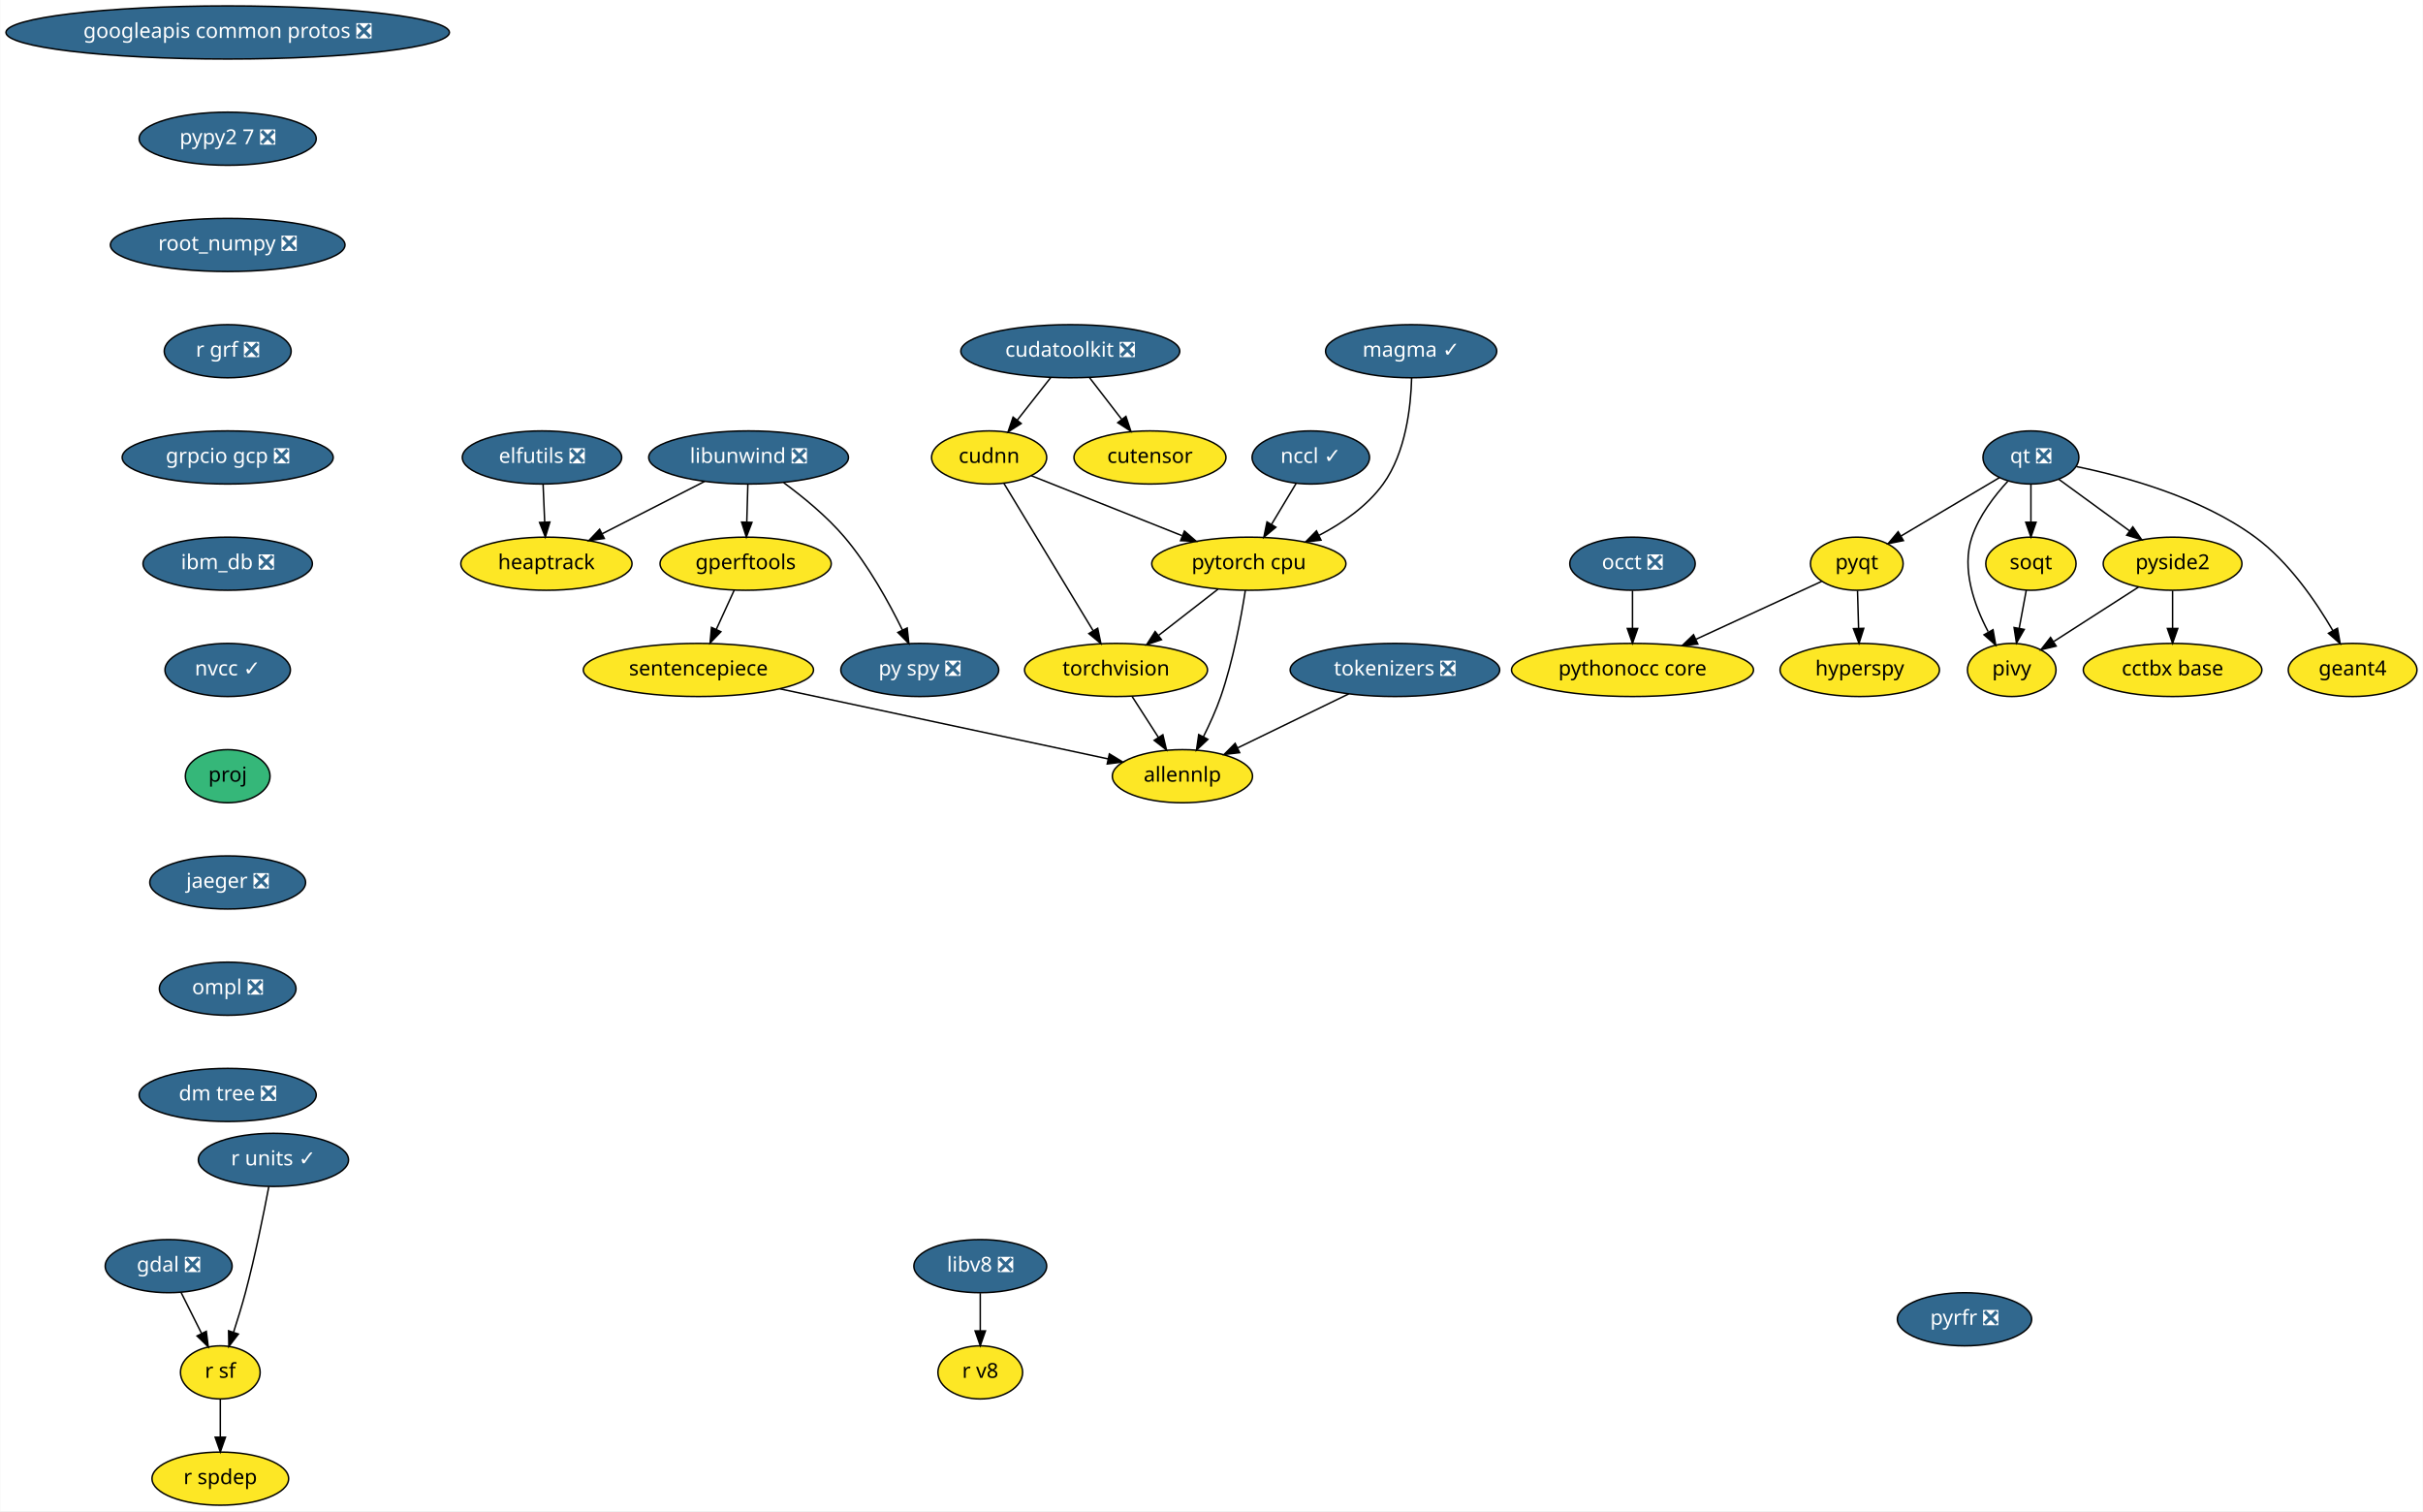
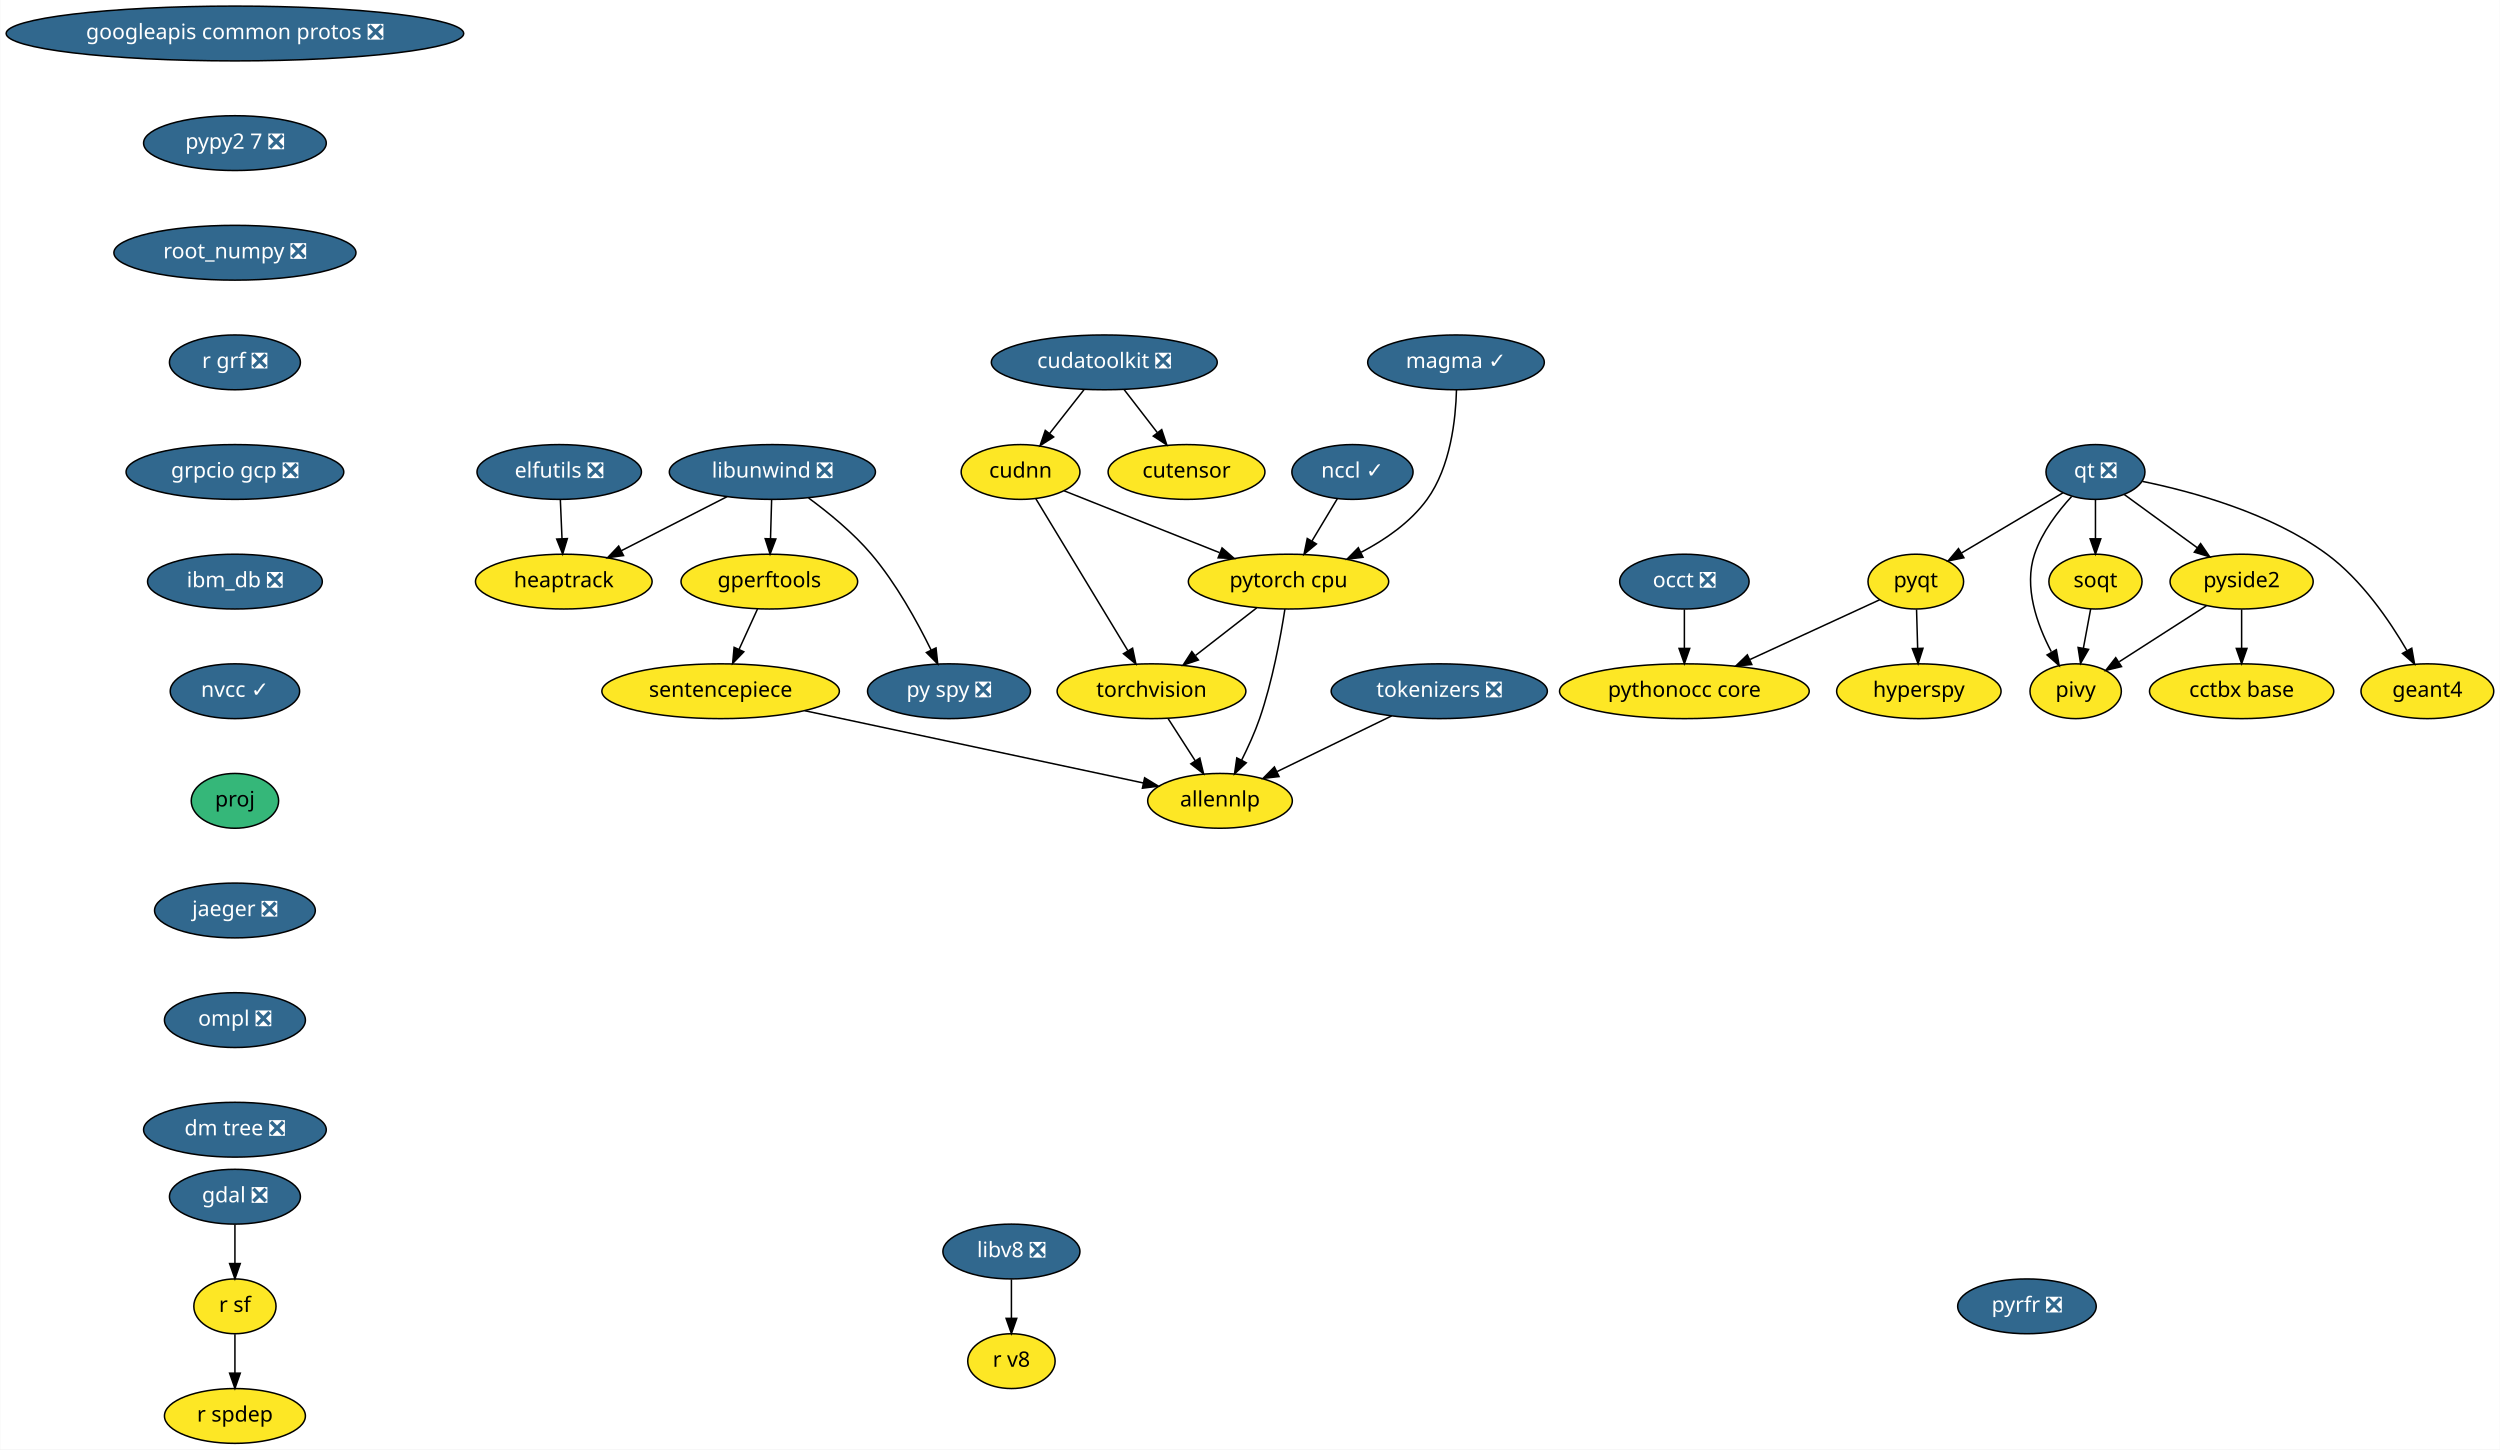
- <svg xmlns="http://www.w3.org/2000/svg" xmlns:xlink="http://www.w3.org/1999/xlink" width="1642pt" height="1024pt" viewBox="0.00 0.00 1641.68 1024.00">
-   <g id="graph0" class="graph" transform="scale(1 1) rotate(0) translate(4 1020)">
-     <polygon fill="white" stroke="transparent" points="-4,4 -4,-1020 1637.68,-1020 1637.68,4 -4,4" />
+ <svg xmlns="http://www.w3.org/2000/svg" xmlns:xlink="http://www.w3.org/1999/xlink" width="1642pt" height="952pt" viewBox="0.00 0.00 1641.68 952.00">
+   <g id="graph0" class="graph" transform="scale(1 1) rotate(0) translate(4 948)">
+     <polygon fill="white" stroke="transparent" points="-4,4 -4,-948 1637.68,-948 1637.68,4 -4,4" />
    <g id="node1" class="node">
      <g id="a_node1">
        <a xlink:href="https://github.com/conda-forge/elfutils-feedstock/pull/20" xlink:title="elfutils ❎">
-           <ellipse fill="#31688e" stroke="black" cx="363.14" cy="-710" rx="54" ry="18" />
-           <text text-anchor="middle" x="363.14" y="-706.3" font-family="Times-Roman" font-size="14.00" fill="white">elfutils ❎</text>
+           <ellipse fill="#31688e" stroke="black" cx="363.14" cy="-638" rx="54" ry="18" />
+           <text text-anchor="middle" x="363.14" y="-634.3" font-family="Times-Roman" font-size="14.00" fill="white">elfutils ❎</text>
        </a>
      </g>
    </g>
    <g id="node2" class="node">
      <g id="a_node2">
        <a xlink:href="https://github.com/conda-forge/heaptrack-feedstock" xlink:title="heaptrack">
-           <ellipse fill="#fde725" stroke="black" cx="366.14" cy="-638" rx="58" ry="18" />
-           <text text-anchor="middle" x="366.14" y="-634.3" font-family="Times-Roman" font-size="14.00">heaptrack</text>
+           <ellipse fill="#fde725" stroke="black" cx="366.14" cy="-566" rx="58" ry="18" />
+           <text text-anchor="middle" x="366.14" y="-562.3" font-family="Times-Roman" font-size="14.00">heaptrack</text>
        </a>
      </g>
    </g>
    <g id="edge1" class="edge">
-       <path fill="none" stroke="black" d="M363.88,-691.7C364.21,-683.98 364.61,-674.71 364.97,-666.11" />
-       <polygon fill="black" stroke="black" points="368.47,-666.25 365.4,-656.1 361.48,-665.95 368.47,-666.25" />
+       <path fill="none" stroke="black" d="M363.88,-619.7C364.21,-611.98 364.61,-602.71 364.97,-594.11" />
+       <polygon fill="black" stroke="black" points="368.47,-594.25 365.4,-584.1 361.48,-593.95 368.47,-594.25" />
    </g>
    <g id="node3" class="node">
      <g id="a_node3">
        <a xlink:href="https://github.com/conda-forge/gdal-feedstock/pull/466" xlink:title="gdal ❎">
-           <ellipse fill="#31688e" stroke="black" cx="110.14" cy="-162" rx="43" ry="18" />
-           <text text-anchor="middle" x="110.14" y="-158.3" font-family="Times-Roman" font-size="14.00" fill="white">gdal ❎</text>
+           <ellipse fill="#31688e" stroke="black" cx="150.14" cy="-162" rx="43" ry="18" />
+           <text text-anchor="middle" x="150.14" y="-158.3" font-family="Times-Roman" font-size="14.00" fill="white">gdal ❎</text>
        </a>
      </g>
    </g>
    <g id="node4" class="node">
      <g id="a_node4">
        <a xlink:href="https://github.com/conda-forge/r-sf-feedstock" xlink:title="r sf">
-           <ellipse fill="#fde725" stroke="black" cx="145.14" cy="-90" rx="27" ry="18" />
-           <text text-anchor="middle" x="145.14" y="-86.3" font-family="Times-Roman" font-size="14.00">r sf</text>
+           <ellipse fill="#fde725" stroke="black" cx="150.14" cy="-90" rx="27" ry="18" />
+           <text text-anchor="middle" x="150.14" y="-86.3" font-family="Times-Roman" font-size="14.00">r sf</text>
        </a>
      </g>
    </g>
    <g id="edge2" class="edge">
-       <path fill="none" stroke="black" d="M118.61,-144.05C122.75,-135.77 127.83,-125.62 132.42,-116.42" />
-       <polygon fill="black" stroke="black" points="135.64,-117.82 136.98,-107.31 129.38,-114.69 135.64,-117.82" />
+       <path fill="none" stroke="black" d="M150.14,-143.7C150.14,-135.98 150.14,-126.71 150.14,-118.11" />
+       <polygon fill="black" stroke="black" points="153.64,-118.1 150.14,-108.1 146.64,-118.1 153.64,-118.1" />
    </g>
    <g id="node5" class="node">
      <g id="a_node5">
        <a xlink:href="https://github.com/conda-forge/r-spdep-feedstock" xlink:title="r spdep">
-           <ellipse fill="#fde725" stroke="black" cx="145.14" cy="-18" rx="46.29" ry="18" />
-           <text text-anchor="middle" x="145.14" y="-14.3" font-family="Times-Roman" font-size="14.00">r spdep</text>
+           <ellipse fill="#fde725" stroke="black" cx="150.14" cy="-18" rx="46.29" ry="18" />
+           <text text-anchor="middle" x="150.14" y="-14.3" font-family="Times-Roman" font-size="14.00">r spdep</text>
        </a>
      </g>
    </g>
    <g id="edge3" class="edge">
-       <path fill="none" stroke="black" d="M145.14,-71.7C145.14,-63.98 145.14,-54.71 145.14,-46.11" />
-       <polygon fill="black" stroke="black" points="148.64,-46.1 145.14,-36.1 141.64,-46.1 148.64,-46.1" />
+       <path fill="none" stroke="black" d="M150.14,-71.7C150.14,-63.98 150.14,-54.71 150.14,-46.11" />
+       <polygon fill="black" stroke="black" points="153.64,-46.1 150.14,-36.1 146.64,-46.1 153.64,-46.1" />
    </g>
    <g id="node6" class="node">
      <g id="a_node6">
        <a xlink:href="https://github.com/conda-forge/googleapis-common-protos-feedstock/pull/26" xlink:title="googleapis common protos ❎">
-           <ellipse fill="#31688e" stroke="black" cx="150.14" cy="-998" rx="150.27" ry="18" />
-           <text text-anchor="middle" x="150.14" y="-994.3" font-family="Times-Roman" font-size="14.00" fill="white">googleapis common protos ❎</text>
+           <ellipse fill="#31688e" stroke="black" cx="150.14" cy="-926" rx="150.27" ry="18" />
+           <text text-anchor="middle" x="150.14" y="-922.3" font-family="Times-Roman" font-size="14.00" fill="white">googleapis common protos ❎</text>
        </a>
      </g>
    </g>
    <g id="node7" class="node">
      <g id="a_node7">
        <a xlink:href="https://github.com/conda-forge/pypy2.7-feedstock/pull/3" xlink:title="pypy2 7 ❎">
-           <ellipse fill="#31688e" stroke="black" cx="150.14" cy="-926" rx="60" ry="18" />
-           <text text-anchor="middle" x="150.14" y="-922.3" font-family="Times-Roman" font-size="14.00" fill="white">pypy2 7 ❎</text>
-         </a>
-       </g>
-     </g>
-     <g id="node24" class="node">
-       <g id="a_node24">
+           <ellipse fill="#31688e" stroke="black" cx="150.14" cy="-854" rx="60" ry="18" />
+           <text text-anchor="middle" x="150.14" y="-850.3" font-family="Times-Roman" font-size="14.00" fill="white">pypy2 7 ❎</text>
+         </a>
+       </g>
+     </g>
+     <g id="node23" class="node">
+       <g id="a_node23">
        <a xlink:href="https://github.com/conda-forge/root_numpy-feedstock/pull/19" xlink:title="root_numpy ❎">
-           <ellipse fill="#31688e" stroke="black" cx="150.14" cy="-854" rx="79.5" ry="18" />
-           <text text-anchor="middle" x="150.14" y="-850.3" font-family="Times-Roman" font-size="14.00" fill="white">root_numpy ❎</text>
+           <ellipse fill="#31688e" stroke="black" cx="150.14" cy="-782" rx="79.5" ry="18" />
+           <text text-anchor="middle" x="150.14" y="-778.3" font-family="Times-Roman" font-size="14.00" fill="white">root_numpy ❎</text>
        </a>
      </g>
    </g>
    <g id="node8" class="node">
      <g id="a_node8">
        <a xlink:href="https://github.com/conda-forge/hyperspy-feedstock" xlink:title="hyperspy">
-           <ellipse fill="#fde725" stroke="black" cx="1256.14" cy="-566" rx="54" ry="18" />
-           <text text-anchor="middle" x="1256.14" y="-562.3" font-family="Times-Roman" font-size="14.00">hyperspy</text>
+           <ellipse fill="#fde725" stroke="black" cx="1256.14" cy="-494" rx="54" ry="18" />
+           <text text-anchor="middle" x="1256.14" y="-490.3" font-family="Times-Roman" font-size="14.00">hyperspy</text>
        </a>
      </g>
    </g>
    <g id="node9" class="node">
      <g id="a_node9">
        <a xlink:href="https://github.com/conda-forge/libunwind-feedstock/pull/14" xlink:title="libunwind ❎">
-           <ellipse fill="#31688e" stroke="black" cx="503.14" cy="-710" rx="67.69" ry="18" />
-           <text text-anchor="middle" x="503.14" y="-706.3" font-family="Times-Roman" font-size="14.00" fill="white">libunwind ❎</text>
+           <ellipse fill="#31688e" stroke="black" cx="503.14" cy="-638" rx="67.69" ry="18" />
+           <text text-anchor="middle" x="503.14" y="-634.3" font-family="Times-Roman" font-size="14.00" fill="white">libunwind ❎</text>
        </a>
      </g>
    </g>
    <g id="edge5" class="edge">
-       <path fill="none" stroke="black" d="M473.41,-693.81C453.03,-683.4 425.82,-669.49 403.9,-658.29" />
-       <polygon fill="black" stroke="black" points="405.36,-655.11 394.87,-653.68 402.18,-661.35 405.36,-655.11" />
+       <path fill="none" stroke="black" d="M473.41,-621.81C453.03,-611.4 425.82,-597.49 403.9,-586.29" />
+       <polygon fill="black" stroke="black" points="405.36,-583.11 394.87,-581.68 402.18,-589.35 405.36,-583.11" />
    </g>
    <g id="node10" class="node">
      <g id="a_node10">
        <a xlink:href="https://github.com/conda-forge/gperftools-feedstock" xlink:title="gperftools">
-           <ellipse fill="#fde725" stroke="black" cx="501.14" cy="-638" rx="58" ry="18" />
-           <text text-anchor="middle" x="501.14" y="-634.3" font-family="Times-Roman" font-size="14.00">gperftools</text>
+           <ellipse fill="#fde725" stroke="black" cx="501.14" cy="-566" rx="58" ry="18" />
+           <text text-anchor="middle" x="501.14" y="-562.3" font-family="Times-Roman" font-size="14.00">gperftools</text>
        </a>
      </g>
    </g>
    <g id="edge6" class="edge">
-       <path fill="none" stroke="black" d="M502.64,-691.7C502.42,-683.98 502.16,-674.71 501.91,-666.11" />
-       <polygon fill="black" stroke="black" points="505.41,-666 501.63,-656.1 498.41,-666.2 505.41,-666" />
+       <path fill="none" stroke="black" d="M502.64,-619.7C502.42,-611.98 502.16,-602.71 501.91,-594.11" />
+       <polygon fill="black" stroke="black" points="505.41,-594 501.63,-584.1 498.41,-594.2 505.41,-594" />
    </g>
    <g id="node11" class="node">
      <g id="a_node11">
        <a xlink:href="https://github.com/conda-forge/py-spy-feedstock/pull/11" xlink:title="py spy ❎">
-           <ellipse fill="#31688e" stroke="black" cx="619.14" cy="-566" rx="53.5" ry="18" />
-           <text text-anchor="middle" x="619.14" y="-562.3" font-family="Times-Roman" font-size="14.00" fill="white">py spy ❎</text>
+           <ellipse fill="#31688e" stroke="black" cx="619.14" cy="-494" rx="53.5" ry="18" />
+           <text text-anchor="middle" x="619.14" y="-490.3" font-family="Times-Roman" font-size="14.00" fill="white">py spy ❎</text>
        </a>
      </g>
    </g>
    <g id="edge7" class="edge">
-       <path fill="none" stroke="black" d="M526.9,-692.93C540.08,-683.25 556.17,-670.1 568.14,-656 584.42,-636.8 598.27,-611.67 607.41,-593.01" />
-       <polygon fill="black" stroke="black" points="610.61,-594.44 611.75,-583.91 604.29,-591.43 610.61,-594.44" />
+       <path fill="none" stroke="black" d="M526.9,-620.93C540.08,-611.25 556.17,-598.1 568.14,-584 584.42,-564.8 598.27,-539.67 607.41,-521.01" />
+       <polygon fill="black" stroke="black" points="610.61,-522.44 611.75,-511.91 604.29,-519.43 610.61,-522.44" />
    </g>
    <g id="node12" class="node">
      <g id="a_node12">
        <a xlink:href="https://github.com/conda-forge/sentencepiece-feedstock" xlink:title="sentencepiece">
-           <ellipse fill="#fde725" stroke="black" cx="469.14" cy="-566" rx="78" ry="18" />
-           <text text-anchor="middle" x="469.14" y="-562.3" font-family="Times-Roman" font-size="14.00">sentencepiece</text>
+           <ellipse fill="#fde725" stroke="black" cx="469.14" cy="-494" rx="78" ry="18" />
+           <text text-anchor="middle" x="469.14" y="-490.3" font-family="Times-Roman" font-size="14.00">sentencepiece</text>
        </a>
      </g>
    </g>
    <g id="edge8" class="edge">
-       <path fill="none" stroke="black" d="M493.39,-620.05C489.75,-612.09 485.32,-602.41 481.26,-593.51" />
-       <polygon fill="black" stroke="black" points="484.37,-591.91 477.03,-584.28 478.01,-594.83 484.37,-591.91" />
-     </g>
-     <g id="node23" class="node">
-       <g id="a_node23">
+       <path fill="none" stroke="black" d="M493.39,-548.05C489.75,-540.09 485.32,-530.41 481.26,-521.51" />
+       <polygon fill="black" stroke="black" points="484.37,-519.91 477.03,-512.28 478.01,-522.83 484.37,-519.91" />
+     </g>
+     <g id="node22" class="node">
+       <g id="a_node22">
        <a xlink:href="https://github.com/conda-forge/allennlp-feedstock" xlink:title="allennlp">
-           <ellipse fill="#fde725" stroke="black" cx="797.14" cy="-494" rx="47.5" ry="18" />
-           <text text-anchor="middle" x="797.14" y="-490.3" font-family="Times-Roman" font-size="14.00">allennlp</text>
-         </a>
-       </g>
-     </g>
-     <g id="edge23" class="edge">
-       <path fill="none" stroke="black" d="M524.41,-553.2C586.54,-539.94 686.57,-518.6 746.66,-505.77" />
-       <polygon fill="black" stroke="black" points="747.63,-509.15 756.68,-503.63 746.17,-502.3 747.63,-509.15" />
+           <ellipse fill="#fde725" stroke="black" cx="797.14" cy="-422" rx="47.5" ry="18" />
+           <text text-anchor="middle" x="797.14" y="-418.3" font-family="Times-Roman" font-size="14.00">allennlp</text>
+         </a>
+       </g>
+     </g>
+     <g id="edge22" class="edge">
+       <path fill="none" stroke="black" d="M524.41,-481.2C586.54,-467.94 686.57,-446.6 746.66,-433.77" />
+       <polygon fill="black" stroke="black" points="747.63,-437.15 756.68,-431.63 746.17,-430.3 747.63,-437.15" />
    </g>
    <g id="node13" class="node">
      <g id="a_node13">
        <a xlink:href="https://github.com/conda-forge/pyqt-feedstock" xlink:title="pyqt">
-           <ellipse fill="#fde725" stroke="black" cx="1254.14" cy="-638" rx="31.4" ry="18" />
-           <text text-anchor="middle" x="1254.14" y="-634.3" font-family="Times-Roman" font-size="14.00">pyqt</text>
+           <ellipse fill="#fde725" stroke="black" cx="1254.14" cy="-566" rx="31.4" ry="18" />
+           <text text-anchor="middle" x="1254.14" y="-562.3" font-family="Times-Roman" font-size="14.00">pyqt</text>
        </a>
      </g>
    </g>
    <g id="edge9" class="edge">
-       <path fill="none" stroke="black" d="M1254.63,-619.7C1254.85,-611.98 1255.12,-602.71 1255.36,-594.11" />
-       <polygon fill="black" stroke="black" points="1258.86,-594.2 1255.65,-584.1 1251.86,-594 1258.86,-594.2" />
+       <path fill="none" stroke="black" d="M1254.63,-547.7C1254.85,-539.98 1255.12,-530.71 1255.36,-522.11" />
+       <polygon fill="black" stroke="black" points="1258.86,-522.2 1255.65,-512.1 1251.86,-522 1258.86,-522.2" />
    </g>
    <g id="node14" class="node">
      <g id="a_node14">
        <a xlink:href="https://github.com/conda-forge/pythonocc-core-feedstock" xlink:title="pythonocc core">
-           <ellipse fill="#fde725" stroke="black" cx="1102.14" cy="-566" rx="82" ry="18" />
-           <text text-anchor="middle" x="1102.14" y="-562.3" font-family="Times-Roman" font-size="14.00">pythonocc core</text>
+           <ellipse fill="#fde725" stroke="black" cx="1102.14" cy="-494" rx="82" ry="18" />
+           <text text-anchor="middle" x="1102.14" y="-490.3" font-family="Times-Roman" font-size="14.00">pythonocc core</text>
        </a>
      </g>
    </g>
    <g id="edge10" class="edge">
-       <path fill="none" stroke="black" d="M1230.39,-626.06C1207.68,-615.61 1172.92,-599.6 1145.31,-586.88" />
-       <polygon fill="black" stroke="black" points="1146.42,-583.54 1135.87,-582.54 1143.49,-589.9 1146.42,-583.54" />
+       <path fill="none" stroke="black" d="M1230.39,-554.06C1207.68,-543.61 1172.92,-527.6 1145.31,-514.88" />
+       <polygon fill="black" stroke="black" points="1146.42,-511.54 1135.87,-510.54 1143.49,-517.9 1146.42,-511.54" />
    </g>
    <g id="node15" class="node">
      <g id="a_node15">
        <a xlink:href="https://github.com/conda-forge/qt-feedstock/pull/184" xlink:title="qt ❎">
-           <ellipse fill="#31688e" stroke="black" cx="1372.14" cy="-710" rx="32.5" ry="18" />
-           <text text-anchor="middle" x="1372.14" y="-706.3" font-family="Times-Roman" font-size="14.00" fill="white">qt ❎</text>
+           <ellipse fill="#31688e" stroke="black" cx="1372.14" cy="-638" rx="32.5" ry="18" />
+           <text text-anchor="middle" x="1372.14" y="-634.3" font-family="Times-Roman" font-size="14.00" fill="white">qt ❎</text>
        </a>
      </g>
    </g>
    <g id="edge11" class="edge">
-       <path fill="none" stroke="black" d="M1350.77,-696.32C1332.14,-685.27 1304.92,-669.13 1284.11,-656.78" />
-       <polygon fill="black" stroke="black" points="1285.73,-653.67 1275.35,-651.58 1282.16,-659.69 1285.73,-653.67" />
+       <path fill="none" stroke="black" d="M1350.77,-624.32C1332.14,-613.27 1304.92,-597.13 1284.11,-584.78" />
+       <polygon fill="black" stroke="black" points="1285.73,-581.67 1275.35,-579.58 1282.16,-587.69 1285.73,-581.67" />
    </g>
    <g id="node16" class="node">
      <g id="a_node16">
        <a xlink:href="https://github.com/conda-forge/pivy-feedstock" xlink:title="pivy">
-           <ellipse fill="#fde725" stroke="black" cx="1359.14" cy="-566" rx="30" ry="18" />
-           <text text-anchor="middle" x="1359.14" y="-562.3" font-family="Times-Roman" font-size="14.00">pivy</text>
+           <ellipse fill="#fde725" stroke="black" cx="1359.14" cy="-494" rx="30" ry="18" />
+           <text text-anchor="middle" x="1359.14" y="-490.3" font-family="Times-Roman" font-size="14.00">pivy</text>
        </a>
      </g>
    </g>
    <g id="edge12" class="edge">
-       <path fill="none" stroke="black" d="M1356.48,-693.9C1347.45,-684.07 1336.97,-670.43 1332.14,-656 1324.95,-634.56 1333.71,-609.94 1343.12,-592.03" />
-       <polygon fill="black" stroke="black" points="1346.44,-593.27 1348.31,-582.84 1340.35,-589.83 1346.44,-593.27" />
+       <path fill="none" stroke="black" d="M1356.48,-621.9C1347.45,-612.07 1336.97,-598.43 1332.14,-584 1324.95,-562.56 1333.71,-537.94 1343.12,-520.03" />
+       <polygon fill="black" stroke="black" points="1346.44,-521.27 1348.31,-510.84 1340.35,-517.83 1346.44,-521.27" />
    </g>
    <g id="node17" class="node">
      <g id="a_node17">
        <a xlink:href="https://github.com/conda-forge/pyside2-feedstock" xlink:title="pyside2">
-           <ellipse fill="#fde725" stroke="black" cx="1468.14" cy="-638" rx="47" ry="18" />
-           <text text-anchor="middle" x="1468.14" y="-634.3" font-family="Times-Roman" font-size="14.00">pyside2</text>
+           <ellipse fill="#fde725" stroke="black" cx="1468.14" cy="-566" rx="47" ry="18" />
+           <text text-anchor="middle" x="1468.14" y="-562.3" font-family="Times-Roman" font-size="14.00">pyside2</text>
        </a>
      </g>
    </g>
    <g id="edge13" class="edge">
-       <path fill="none" stroke="black" d="M1391.1,-695.17C1404.75,-685.22 1423.41,-671.61 1438.95,-660.28" />
-       <polygon fill="black" stroke="black" points="1441.19,-662.98 1447.21,-654.26 1437.07,-657.32 1441.19,-662.98" />
+       <path fill="none" stroke="black" d="M1391.1,-623.17C1404.75,-613.22 1423.41,-599.61 1438.95,-588.28" />
+       <polygon fill="black" stroke="black" points="1441.19,-590.98 1447.21,-582.26 1437.07,-585.32 1441.19,-590.98" />
    </g>
    <g id="node18" class="node">
      <g id="a_node18">
        <a xlink:href="https://github.com/conda-forge/soqt-feedstock" xlink:title="soqt">
-           <ellipse fill="#fde725" stroke="black" cx="1372.14" cy="-638" rx="30.59" ry="18" />
-           <text text-anchor="middle" x="1372.14" y="-634.3" font-family="Times-Roman" font-size="14.00">soqt</text>
+           <ellipse fill="#fde725" stroke="black" cx="1372.14" cy="-566" rx="30.59" ry="18" />
+           <text text-anchor="middle" x="1372.14" y="-562.3" font-family="Times-Roman" font-size="14.00">soqt</text>
        </a>
      </g>
    </g>
    <g id="edge14" class="edge">
-       <path fill="none" stroke="black" d="M1372.14,-691.7C1372.14,-683.98 1372.14,-674.71 1372.14,-666.11" />
-       <polygon fill="black" stroke="black" points="1375.64,-666.1 1372.14,-656.1 1368.64,-666.1 1375.64,-666.1" />
+       <path fill="none" stroke="black" d="M1372.14,-619.7C1372.14,-611.98 1372.14,-602.71 1372.14,-594.11" />
+       <polygon fill="black" stroke="black" points="1375.64,-594.1 1372.14,-584.1 1368.64,-594.1 1375.64,-594.1" />
    </g>
    <g id="node19" class="node">
      <g id="a_node19">
        <a xlink:href="https://github.com/conda-forge/geant4-feedstock" xlink:title="geant4">
-           <ellipse fill="#fde725" stroke="black" cx="1590.14" cy="-566" rx="43.59" ry="18" />
-           <text text-anchor="middle" x="1590.14" y="-562.3" font-family="Times-Roman" font-size="14.00">geant4</text>
+           <ellipse fill="#fde725" stroke="black" cx="1590.14" cy="-494" rx="43.59" ry="18" />
+           <text text-anchor="middle" x="1590.14" y="-490.3" font-family="Times-Roman" font-size="14.00">geant4</text>
        </a>
      </g>
    </g>
    <g id="edge15" class="edge">
-       <path fill="none" stroke="black" d="M1402.91,-703.84C1435.53,-697.18 1487.33,-683.07 1524.14,-656 1546.88,-639.27 1565.24,-612.48 1576.76,-592.65" />
-       <polygon fill="black" stroke="black" points="1579.87,-594.26 1581.72,-583.82 1573.77,-590.83 1579.87,-594.26" />
+       <path fill="none" stroke="black" d="M1402.91,-631.84C1435.53,-625.18 1487.33,-611.07 1524.14,-584 1546.88,-567.27 1565.24,-540.48 1576.76,-520.65" />
+       <polygon fill="black" stroke="black" points="1579.87,-522.26 1581.72,-511.82 1573.77,-518.83 1579.87,-522.26" />
    </g>
    <g id="edge16" class="edge">
-       <path fill="none" stroke="black" d="M1445.02,-622.15C1428.31,-611.42 1405.63,-596.86 1387.77,-585.39" />
-       <polygon fill="black" stroke="black" points="1389.24,-582.17 1378.93,-579.71 1385.45,-588.06 1389.24,-582.17" />
+       <path fill="none" stroke="black" d="M1445.02,-550.15C1428.31,-539.42 1405.63,-524.86 1387.77,-513.39" />
+       <polygon fill="black" stroke="black" points="1389.24,-510.17 1378.93,-507.71 1385.45,-516.06 1389.24,-510.17" />
    </g>
    <g id="node20" class="node">
      <g id="a_node20">
        <a xlink:href="https://github.com/conda-forge/cctbx-base-feedstock" xlink:title="cctbx base">
-           <ellipse fill="#fde725" stroke="black" cx="1468.14" cy="-566" rx="60.5" ry="18" />
-           <text text-anchor="middle" x="1468.14" y="-562.3" font-family="Times-Roman" font-size="14.00">cctbx base</text>
+           <ellipse fill="#fde725" stroke="black" cx="1468.14" cy="-494" rx="60.5" ry="18" />
+           <text text-anchor="middle" x="1468.14" y="-490.3" font-family="Times-Roman" font-size="14.00">cctbx base</text>
        </a>
      </g>
    </g>
    <g id="edge17" class="edge">
-       <path fill="none" stroke="black" d="M1468.14,-619.7C1468.14,-611.98 1468.14,-602.71 1468.14,-594.11" />
-       <polygon fill="black" stroke="black" points="1471.64,-594.1 1468.14,-584.1 1464.64,-594.1 1471.64,-594.1" />
+       <path fill="none" stroke="black" d="M1468.14,-547.7C1468.14,-539.98 1468.14,-530.71 1468.14,-522.11" />
+       <polygon fill="black" stroke="black" points="1471.64,-522.1 1468.14,-512.1 1464.64,-522.1 1471.64,-522.1" />
    </g>
    <g id="edge18" class="edge">
-       <path fill="none" stroke="black" d="M1368.99,-620.05C1367.56,-612.35 1365.83,-603.03 1364.22,-594.36" />
-       <polygon fill="black" stroke="black" points="1367.61,-593.47 1362.34,-584.28 1360.73,-594.75 1367.61,-593.47" />
+       <path fill="none" stroke="black" d="M1368.99,-548.05C1367.56,-540.35 1365.83,-531.03 1364.22,-522.36" />
+       <polygon fill="black" stroke="black" points="1367.61,-521.47 1362.34,-512.28 1360.73,-522.75 1367.61,-521.47" />
    </g>
    <g id="node21" class="node">
      <g id="a_node21">
-         <a xlink:href="https://github.com/conda-forge/r-units-feedstock/pull/15" xlink:title="r units ✓">
-           <ellipse fill="#31688e" stroke="black" cx="181.14" cy="-234" rx="50.89" ry="18" />
-           <text text-anchor="middle" x="181.14" y="-230.3" font-family="Times-Roman" font-size="14.00" fill="white">r units ✓</text>
+         <a xlink:href="https://github.com/conda-forge/torchvision-feedstock" xlink:title="torchvision">
+           <ellipse fill="#fde725" stroke="black" cx="752.14" cy="-494" rx="61.99" ry="18" />
+           <text text-anchor="middle" x="752.14" y="-490.3" font-family="Times-Roman" font-size="14.00">torchvision</text>
        </a>
      </g>
    </g>
    <g id="edge19" class="edge">
-       <path fill="none" stroke="black" d="M178,-215.82C174.58,-197.8 168.73,-168.73 162.14,-144 159.8,-135.24 156.89,-125.78 154.15,-117.31" />
-       <polygon fill="black" stroke="black" points="157.39,-115.98 150.93,-107.58 150.75,-118.18 157.39,-115.98" />
-     </g>
-     <g id="node22" class="node">
-       <g id="a_node22">
-         <a xlink:href="https://github.com/conda-forge/torchvision-feedstock" xlink:title="torchvision">
-           <ellipse fill="#fde725" stroke="black" cx="752.14" cy="-566" rx="61.99" ry="18" />
-           <text text-anchor="middle" x="752.14" y="-562.3" font-family="Times-Roman" font-size="14.00">torchvision</text>
-         </a>
-       </g>
-     </g>
-     <g id="edge20" class="edge">
-       <path fill="none" stroke="black" d="M763.03,-548.05C768.39,-539.71 774.96,-529.49 780.9,-520.25" />
-       <polygon fill="black" stroke="black" points="783.88,-522.09 786.34,-511.79 777.99,-518.31 783.88,-522.09" />
+       <path fill="none" stroke="black" d="M763.03,-476.05C768.39,-467.71 774.96,-457.49 780.9,-448.25" />
+       <polygon fill="black" stroke="black" points="783.88,-450.09 786.34,-439.79 777.99,-446.31 783.88,-450.09" />
+     </g>
+     <g id="node25" class="node">
+       <g id="a_node25">
+         <a xlink:href="https://github.com/conda-forge/r-grf-feedstock/pull/10" xlink:title="r grf ❎">
+           <ellipse fill="#31688e" stroke="black" cx="150.14" cy="-710" rx="43" ry="18" />
+           <text text-anchor="middle" x="150.14" y="-706.3" font-family="Times-Roman" font-size="14.00" fill="white">r grf ❎</text>
+         </a>
+       </g>
+     </g>
+     <g id="node24" class="node">
+       <g id="a_node24">
+         <a xlink:href="https://github.com/conda-forge/occt-feedstock/pull/59" xlink:title="occt ❎">
+           <ellipse fill="#31688e" stroke="black" cx="1102.14" cy="-566" rx="42.49" ry="18" />
+           <text text-anchor="middle" x="1102.14" y="-562.3" font-family="Times-Roman" font-size="14.00" fill="white">occt ❎</text>
+         </a>
+       </g>
+     </g>
+     <g id="edge21" class="edge">
+       <path fill="none" stroke="black" d="M1102.14,-547.7C1102.14,-539.98 1102.14,-530.71 1102.14,-522.11" />
+       <polygon fill="black" stroke="black" points="1105.64,-522.1 1102.14,-512.1 1098.64,-522.1 1105.64,-522.1" />
+     </g>
+     <g id="node27" class="node">
+       <g id="a_node27">
+         <a xlink:href="https://github.com/conda-forge/grpcio-gcp-feedstock/pull/9" xlink:title="grpcio gcp ❎">
+           <ellipse fill="#31688e" stroke="black" cx="150.14" cy="-638" rx="71.5" ry="18" />
+           <text text-anchor="middle" x="150.14" y="-634.3" font-family="Times-Roman" font-size="14.00" fill="white">grpcio gcp ❎</text>
+         </a>
+       </g>
    </g>
    <g id="node26" class="node">
      <g id="a_node26">
-         <a xlink:href="https://github.com/conda-forge/r-grf-feedstock/pull/10" xlink:title="r grf ❎">
-           <ellipse fill="#31688e" stroke="black" cx="150.14" cy="-782" rx="43" ry="18" />
-           <text text-anchor="middle" x="150.14" y="-778.3" font-family="Times-Roman" font-size="14.00" fill="white">r grf ❎</text>
-         </a>
-       </g>
-     </g>
-     <g id="node25" class="node">
-       <g id="a_node25">
-         <a xlink:href="https://github.com/conda-forge/occt-feedstock/pull/59" xlink:title="occt ❎">
-           <ellipse fill="#31688e" stroke="black" cx="1102.14" cy="-638" rx="42.49" ry="18" />
-           <text text-anchor="middle" x="1102.14" y="-634.3" font-family="Times-Roman" font-size="14.00" fill="white">occt ❎</text>
-         </a>
-       </g>
-     </g>
-     <g id="edge22" class="edge">
-       <path fill="none" stroke="black" d="M1102.14,-619.7C1102.14,-611.98 1102.14,-602.71 1102.14,-594.11" />
-       <polygon fill="black" stroke="black" points="1105.64,-594.1 1102.14,-584.1 1098.64,-594.1 1105.64,-594.1" />
+         <a xlink:href="https://github.com/conda-forge/pytorch-cpu-feedstock" xlink:title="pytorch cpu">
+           <ellipse fill="#fde725" stroke="black" cx="842.14" cy="-566" rx="65.79" ry="18" />
+           <text text-anchor="middle" x="842.14" y="-562.3" font-family="Times-Roman" font-size="14.00">pytorch cpu</text>
+         </a>
+       </g>
+     </g>
+     <g id="edge24" class="edge">
+       <path fill="none" stroke="black" d="M821.26,-548.76C809.34,-539.49 794.2,-527.71 781.13,-517.55" />
+       <polygon fill="black" stroke="black" points="782.94,-514.52 772.9,-511.15 778.64,-520.05 782.94,-514.52" />
+     </g>
+     <g id="edge25" class="edge">
+       <path fill="none" stroke="black" d="M839.77,-547.93C836.96,-529.76 831.56,-500.34 823.14,-476 819.97,-466.85 815.6,-457.24 811.35,-448.75" />
+       <polygon fill="black" stroke="black" points="814.38,-446.99 806.67,-439.73 808.17,-450.22 814.38,-446.99" />
    </g>
    <g id="node28" class="node">
      <g id="a_node28">
-         <a xlink:href="https://github.com/conda-forge/grpcio-gcp-feedstock/pull/9" xlink:title="grpcio gcp ❎">
-           <ellipse fill="#31688e" stroke="black" cx="150.14" cy="-710" rx="71.5" ry="18" />
-           <text text-anchor="middle" x="150.14" y="-706.3" font-family="Times-Roman" font-size="14.00" fill="white">grpcio gcp ❎</text>
-         </a>
-       </g>
-     </g>
-     <g id="node27" class="node">
-       <g id="a_node27">
-         <a xlink:href="https://github.com/conda-forge/pytorch-cpu-feedstock" xlink:title="pytorch cpu">
-           <ellipse fill="#fde725" stroke="black" cx="842.14" cy="-638" rx="65.79" ry="18" />
-           <text text-anchor="middle" x="842.14" y="-634.3" font-family="Times-Roman" font-size="14.00">pytorch cpu</text>
-         </a>
-       </g>
-     </g>
-     <g id="edge25" class="edge">
-       <path fill="none" stroke="black" d="M821.26,-620.76C809.34,-611.49 794.2,-599.71 781.13,-589.55" />
-       <polygon fill="black" stroke="black" points="782.94,-586.52 772.9,-583.15 778.64,-592.05 782.94,-586.52" />
-     </g>
-     <g id="edge26" class="edge">
-       <path fill="none" stroke="black" d="M839.77,-619.93C836.96,-601.76 831.56,-572.34 823.14,-548 819.97,-538.85 815.6,-529.24 811.35,-520.75" />
-       <polygon fill="black" stroke="black" points="814.38,-518.99 806.67,-511.73 808.17,-522.22 814.38,-518.99" />
+         <a xlink:href="https://github.com/conda-forge/ibm_db-feedstock/pull/27" xlink:title="ibm_db ❎">
+           <ellipse fill="#31688e" stroke="black" cx="150.14" cy="-566" rx="57.39" ry="18" />
+           <text text-anchor="middle" x="150.14" y="-562.3" font-family="Times-Roman" font-size="14.00" fill="white">ibm_db ❎</text>
+         </a>
+       </g>
    </g>
    <g id="node29" class="node">
      <g id="a_node29">
-         <a xlink:href="https://github.com/conda-forge/ibm_db-feedstock/pull/27" xlink:title="ibm_db ❎">
-           <ellipse fill="#31688e" stroke="black" cx="150.14" cy="-638" rx="57.39" ry="18" />
-           <text text-anchor="middle" x="150.14" y="-634.3" font-family="Times-Roman" font-size="14.00" fill="white">ibm_db ❎</text>
+         <a xlink:href="https://github.com/conda-forge/nvcc-feedstock/pull/62" xlink:title="nvcc ✓">
+           <ellipse fill="#31688e" stroke="black" cx="150.14" cy="-494" rx="42.49" ry="18" />
+           <text text-anchor="middle" x="150.14" y="-490.3" font-family="Times-Roman" font-size="14.00" fill="white">nvcc ✓</text>
+         </a>
+       </g>
+     </g>
+     <g id="node35" class="node">
+       <g id="a_node35">
+         <a xlink:href="https://github.com/conda-forge/proj-feedstock" xlink:title="proj">
+           <ellipse fill="#35b779" stroke="black" cx="150.14" cy="-422" rx="28.7" ry="18" />
+           <text text-anchor="middle" x="150.14" y="-418.3" font-family="Times-Roman" font-size="14.00">proj</text>
        </a>
      </g>
    </g>
    <g id="node30" class="node">
      <g id="a_node30">
-         <a xlink:href="https://github.com/conda-forge/nvcc-feedstock/pull/62" xlink:title="nvcc ✓">
-           <ellipse fill="#31688e" stroke="black" cx="150.14" cy="-566" rx="42.49" ry="18" />
-           <text text-anchor="middle" x="150.14" y="-562.3" font-family="Times-Roman" font-size="14.00" fill="white">nvcc ✓</text>
-         </a>
-       </g>
+         <a xlink:href="https://github.com/conda-forge/cudatoolkit-feedstock/pull/4" xlink:title="cudatoolkit ❎">
+           <ellipse fill="#31688e" stroke="black" cx="721.14" cy="-710" rx="74.19" ry="18" />
+           <text text-anchor="middle" x="721.14" y="-706.3" font-family="Times-Roman" font-size="14.00" fill="white">cudatoolkit ❎</text>
+         </a>
+       </g>
+     </g>
+     <g id="node31" class="node">
+       <g id="a_node31">
+         <a xlink:href="https://github.com/conda-forge/cudnn-feedstock" xlink:title="cudnn">
+           <ellipse fill="#fde725" stroke="black" cx="666.14" cy="-638" rx="39" ry="18" />
+           <text text-anchor="middle" x="666.14" y="-634.3" font-family="Times-Roman" font-size="14.00">cudnn</text>
+         </a>
+       </g>
+     </g>
+     <g id="edge29" class="edge">
+       <path fill="none" stroke="black" d="M707.82,-692.05C701.04,-683.42 692.66,-672.76 685.2,-663.27" />
+       <polygon fill="black" stroke="black" points="687.88,-661.01 678.95,-655.31 682.38,-665.33 687.88,-661.01" />
+     </g>
+     <g id="node32" class="node">
+       <g id="a_node32">
+         <a xlink:href="https://github.com/conda-forge/cutensor-feedstock" xlink:title="cutensor">
+           <ellipse fill="#fde725" stroke="black" cx="775.14" cy="-638" rx="51.5" ry="18" />
+           <text text-anchor="middle" x="775.14" y="-634.3" font-family="Times-Roman" font-size="14.00">cutensor</text>
+         </a>
+       </g>
+     </g>
+     <g id="edge30" class="edge">
+       <path fill="none" stroke="black" d="M734.21,-692.05C740.71,-683.63 748.69,-673.28 755.88,-663.97" />
+       <polygon fill="black" stroke="black" points="758.85,-665.84 762.19,-655.79 753.31,-661.57 758.85,-665.84" />
+     </g>
+     <g id="edge31" class="edge">
+       <path fill="none" stroke="black" d="M676.17,-620.43C691.04,-595.88 719.07,-549.6 736.6,-520.65" />
+       <polygon fill="black" stroke="black" points="739.71,-522.27 741.9,-511.9 733.73,-518.64 739.71,-522.27" />
+     </g>
+     <g id="edge32" class="edge">
+       <path fill="none" stroke="black" d="M694.81,-625.6C722.44,-614.61 764.67,-597.81 796.85,-585.01" />
+       <polygon fill="black" stroke="black" points="798.49,-588.13 806.48,-581.18 795.9,-581.62 798.49,-588.13" />
+     </g>
+     <g id="node33" class="node">
+       <g id="a_node33">
+         <a xlink:href="https://github.com/conda-forge/libv8-feedstock/pull/64" xlink:title="libv8 ❎">
+           <ellipse fill="#31688e" stroke="black" cx="660.14" cy="-126" rx="45" ry="18" />
+           <text text-anchor="middle" x="660.14" y="-122.3" font-family="Times-Roman" font-size="14.00" fill="white">libv8 ❎</text>
+         </a>
+       </g>
+     </g>
+     <g id="node34" class="node">
+       <g id="a_node34">
+         <a xlink:href="https://github.com/conda-forge/r-v8-feedstock" xlink:title="r v8">
+           <ellipse fill="#fde725" stroke="black" cx="660.14" cy="-54" rx="28.7" ry="18" />
+           <text text-anchor="middle" x="660.14" y="-50.3" font-family="Times-Roman" font-size="14.00">r v8</text>
+         </a>
+       </g>
+     </g>
+     <g id="edge33" class="edge">
+       <path fill="none" stroke="black" d="M660.14,-107.7C660.14,-99.98 660.14,-90.71 660.14,-82.11" />
+       <polygon fill="black" stroke="black" points="663.64,-82.1 660.14,-72.1 656.64,-82.1 663.64,-82.1" />
    </g>
    <g id="node36" class="node">
      <g id="a_node36">
-         <a xlink:href="https://github.com/conda-forge/proj-feedstock" xlink:title="proj">
-           <ellipse fill="#35b779" stroke="black" cx="150.14" cy="-494" rx="28.7" ry="18" />
-           <text text-anchor="middle" x="150.14" y="-490.3" font-family="Times-Roman" font-size="14.00">proj</text>
-         </a>
-       </g>
-     </g>
-     <g id="node31" class="node">
-       <g id="a_node31">
-         <a xlink:href="https://github.com/conda-forge/cudatoolkit-feedstock/pull/4" xlink:title="cudatoolkit ❎">
-           <ellipse fill="#31688e" stroke="black" cx="721.14" cy="-782" rx="74.19" ry="18" />
-           <text text-anchor="middle" x="721.14" y="-778.3" font-family="Times-Roman" font-size="14.00" fill="white">cudatoolkit ❎</text>
-         </a>
-       </g>
-     </g>
-     <g id="node32" class="node">
-       <g id="a_node32">
-         <a xlink:href="https://github.com/conda-forge/cudnn-feedstock" xlink:title="cudnn">
-           <ellipse fill="#fde725" stroke="black" cx="666.14" cy="-710" rx="39" ry="18" />
-           <text text-anchor="middle" x="666.14" y="-706.3" font-family="Times-Roman" font-size="14.00">cudnn</text>
-         </a>
-       </g>
-     </g>
-     <g id="edge30" class="edge">
-       <path fill="none" stroke="black" d="M707.82,-764.05C701.04,-755.42 692.66,-744.76 685.2,-735.27" />
-       <polygon fill="black" stroke="black" points="687.88,-733.01 678.95,-727.31 682.38,-737.33 687.88,-733.01" />
-     </g>
-     <g id="node33" class="node">
-       <g id="a_node33">
-         <a xlink:href="https://github.com/conda-forge/cutensor-feedstock" xlink:title="cutensor">
-           <ellipse fill="#fde725" stroke="black" cx="775.14" cy="-710" rx="51.5" ry="18" />
-           <text text-anchor="middle" x="775.14" y="-706.3" font-family="Times-Roman" font-size="14.00">cutensor</text>
-         </a>
-       </g>
-     </g>
-     <g id="edge31" class="edge">
-       <path fill="none" stroke="black" d="M734.21,-764.05C740.71,-755.63 748.69,-745.28 755.88,-735.97" />
-       <polygon fill="black" stroke="black" points="758.85,-737.84 762.19,-727.79 753.31,-733.57 758.85,-737.84" />
-     </g>
-     <g id="edge32" class="edge">
-       <path fill="none" stroke="black" d="M676.17,-692.43C691.04,-667.88 719.07,-621.6 736.6,-592.65" />
-       <polygon fill="black" stroke="black" points="739.71,-594.27 741.9,-583.9 733.73,-590.64 739.71,-594.27" />
-     </g>
-     <g id="edge33" class="edge">
-       <path fill="none" stroke="black" d="M694.81,-697.6C722.44,-686.61 764.67,-669.81 796.85,-657.01" />
-       <polygon fill="black" stroke="black" points="798.49,-660.13 806.48,-653.18 795.9,-653.62 798.49,-660.13" />
-     </g>
-     <g id="node34" class="node">
-       <g id="a_node34">
-         <a xlink:href="https://github.com/conda-forge/libv8-feedstock/pull/64" xlink:title="libv8 ❎">
-           <ellipse fill="#31688e" stroke="black" cx="660.14" cy="-162" rx="45" ry="18" />
-           <text text-anchor="middle" x="660.14" y="-158.3" font-family="Times-Roman" font-size="14.00" fill="white">libv8 ❎</text>
-         </a>
-       </g>
-     </g>
-     <g id="node35" class="node">
-       <g id="a_node35">
-         <a xlink:href="https://github.com/conda-forge/r-v8-feedstock" xlink:title="r v8">
-           <ellipse fill="#fde725" stroke="black" cx="660.14" cy="-90" rx="28.7" ry="18" />
-           <text text-anchor="middle" x="660.14" y="-86.3" font-family="Times-Roman" font-size="14.00">r v8</text>
-         </a>
-       </g>
-     </g>
-     <g id="edge34" class="edge">
-       <path fill="none" stroke="black" d="M660.14,-143.7C660.14,-135.98 660.14,-126.71 660.14,-118.11" />
-       <polygon fill="black" stroke="black" points="663.64,-118.1 660.14,-108.1 656.64,-118.1 663.64,-118.1" />
+         <a xlink:href="https://github.com/conda-forge/jaeger-feedstock/pull/12" xlink:title="jaeger ❎">
+           <ellipse fill="#31688e" stroke="black" cx="150.14" cy="-350" rx="52.79" ry="18" />
+           <text text-anchor="middle" x="150.14" y="-346.3" font-family="Times-Roman" font-size="14.00" fill="white">jaeger ❎</text>
+         </a>
+       </g>
+     </g>
+     <g id="node38" class="node">
+       <g id="a_node38">
+         <a xlink:href="https://github.com/conda-forge/ompl-feedstock/pull/8" xlink:title="ompl ❎">
+           <ellipse fill="#31688e" stroke="black" cx="150.14" cy="-278" rx="46.29" ry="18" />
+           <text text-anchor="middle" x="150.14" y="-274.3" font-family="Times-Roman" font-size="14.00" fill="white">ompl ❎</text>
+         </a>
+       </g>
    </g>
    <g id="node37" class="node">
      <g id="a_node37">
-         <a xlink:href="https://github.com/conda-forge/jaeger-feedstock/pull/12" xlink:title="jaeger ❎">
-           <ellipse fill="#31688e" stroke="black" cx="150.14" cy="-422" rx="52.79" ry="18" />
-           <text text-anchor="middle" x="150.14" y="-418.3" font-family="Times-Roman" font-size="14.00" fill="white">jaeger ❎</text>
-         </a>
-       </g>
+         <a xlink:href="https://github.com/conda-forge/nccl-feedstock/pull/35" xlink:title="nccl ✓">
+           <ellipse fill="#31688e" stroke="black" cx="884.14" cy="-638" rx="39.79" ry="18" />
+           <text text-anchor="middle" x="884.14" y="-634.3" font-family="Times-Roman" font-size="14.00" fill="white">nccl ✓</text>
+         </a>
+       </g>
+     </g>
+     <g id="edge36" class="edge">
+       <path fill="none" stroke="black" d="M874.18,-620.41C869.23,-612.16 863.14,-602.01 857.6,-592.78" />
+       <polygon fill="black" stroke="black" points="860.46,-590.73 852.31,-583.96 854.45,-594.33 860.46,-590.73" />
    </g>
    <g id="node39" class="node">
      <g id="a_node39">
-         <a xlink:href="https://github.com/conda-forge/ompl-feedstock/pull/8" xlink:title="ompl ❎">
-           <ellipse fill="#31688e" stroke="black" cx="150.14" cy="-350" rx="46.29" ry="18" />
-           <text text-anchor="middle" x="150.14" y="-346.3" font-family="Times-Roman" font-size="14.00" fill="white">ompl ❎</text>
-         </a>
-       </g>
-     </g>
-     <g id="node38" class="node">
-       <g id="a_node38">
-         <a xlink:href="https://github.com/conda-forge/nccl-feedstock/pull/35" xlink:title="nccl ✓">
-           <ellipse fill="#31688e" stroke="black" cx="884.14" cy="-710" rx="39.79" ry="18" />
-           <text text-anchor="middle" x="884.14" y="-706.3" font-family="Times-Roman" font-size="14.00" fill="white">nccl ✓</text>
-         </a>
-       </g>
-     </g>
-     <g id="edge37" class="edge">
-       <path fill="none" stroke="black" d="M874.18,-692.41C869.23,-684.16 863.14,-674.01 857.6,-664.78" />
-       <polygon fill="black" stroke="black" points="860.46,-662.73 852.31,-655.96 854.45,-666.33 860.46,-662.73" />
+         <a xlink:href="https://github.com/conda-forge/dm-tree-feedstock/pull/4" xlink:title="dm tree ❎">
+           <ellipse fill="#31688e" stroke="black" cx="150.14" cy="-206" rx="60" ry="18" />
+           <text text-anchor="middle" x="150.14" y="-202.3" font-family="Times-Roman" font-size="14.00" fill="white">dm tree ❎</text>
+         </a>
+       </g>
    </g>
    <g id="node40" class="node">
      <g id="a_node40">
-         <a xlink:href="https://github.com/conda-forge/dm-tree-feedstock/pull/4" xlink:title="dm tree ❎">
-           <ellipse fill="#31688e" stroke="black" cx="150.14" cy="-278" rx="60" ry="18" />
-           <text text-anchor="middle" x="150.14" y="-274.3" font-family="Times-Roman" font-size="14.00" fill="white">dm tree ❎</text>
-         </a>
-       </g>
+         <a xlink:href="https://github.com/conda-forge/tokenizers-feedstock/pull/18" xlink:title="tokenizers ❎">
+           <ellipse fill="#31688e" stroke="black" cx="941.14" cy="-494" rx="71" ry="18" />
+           <text text-anchor="middle" x="941.14" y="-490.3" font-family="Times-Roman" font-size="14.00" fill="white">tokenizers ❎</text>
+         </a>
+       </g>
+     </g>
+     <g id="edge39" class="edge">
+       <path fill="none" stroke="black" d="M909.89,-477.81C887.79,-467.07 858.05,-452.61 834.66,-441.24" />
+       <polygon fill="black" stroke="black" points="835.92,-437.96 825.39,-436.74 832.86,-444.26 835.92,-437.96" />
    </g>
    <g id="node41" class="node">
      <g id="a_node41">
-         <a xlink:href="https://github.com/conda-forge/tokenizers-feedstock/pull/18" xlink:title="tokenizers ❎">
-           <ellipse fill="#31688e" stroke="black" cx="941.14" cy="-566" rx="71" ry="18" />
-           <text text-anchor="middle" x="941.14" y="-562.3" font-family="Times-Roman" font-size="14.00" fill="white">tokenizers ❎</text>
+         <a xlink:href="https://github.com/conda-forge/magma-feedstock/pull/4" xlink:title="magma ✓">
+           <ellipse fill="#31688e" stroke="black" cx="952.14" cy="-710" rx="58" ry="18" />
+           <text text-anchor="middle" x="952.14" y="-706.3" font-family="Times-Roman" font-size="14.00" fill="white">magma ✓</text>
        </a>
      </g>
    </g>
    <g id="edge40" class="edge">
-       <path fill="none" stroke="black" d="M909.89,-549.81C887.79,-539.07 858.05,-524.61 834.66,-513.24" />
-       <polygon fill="black" stroke="black" points="835.92,-509.96 825.39,-508.74 832.86,-516.26 835.92,-509.96" />
+       <path fill="none" stroke="black" d="M952.46,-691.96C951.98,-672.73 948.61,-641.37 933.14,-620 922.29,-605.02 905.81,-593.61 889.84,-585.28" />
+       <polygon fill="black" stroke="black" points="891.06,-581.98 880.54,-580.72 887.98,-588.27 891.06,-581.98" />
    </g>
    <g id="node42" class="node">
      <g id="a_node42">
-         <a xlink:href="https://github.com/conda-forge/magma-feedstock/pull/4" xlink:title="magma ✓">
-           <ellipse fill="#31688e" stroke="black" cx="952.14" cy="-782" rx="58" ry="18" />
-           <text text-anchor="middle" x="952.14" y="-778.3" font-family="Times-Roman" font-size="14.00" fill="white">magma ✓</text>
-         </a>
-       </g>
-     </g>
-     <g id="edge41" class="edge">
-       <path fill="none" stroke="black" d="M952.46,-763.96C951.98,-744.73 948.61,-713.37 933.14,-692 922.29,-677.02 905.81,-665.61 889.84,-657.28" />
-       <polygon fill="black" stroke="black" points="891.06,-653.98 880.54,-652.72 887.98,-660.27 891.06,-653.98" />
-     </g>
-     <g id="node43" class="node">
-       <g id="a_node43">
        <a xlink:href="https://github.com/conda-forge/pyrfr-feedstock/pull/11" xlink:title="pyrfr ❎">
-           <ellipse fill="#31688e" stroke="black" cx="1327.14" cy="-126" rx="45.5" ry="18" />
-           <text text-anchor="middle" x="1327.14" y="-122.3" font-family="Times-Roman" font-size="14.00" fill="white">pyrfr ❎</text>
+           <ellipse fill="#31688e" stroke="black" cx="1327.14" cy="-90" rx="45.5" ry="18" />
+           <text text-anchor="middle" x="1327.14" y="-86.3" font-family="Times-Roman" font-size="14.00" fill="white">pyrfr ❎</text>
        </a>
      </g>
    </g>
  </g>
</svg>
